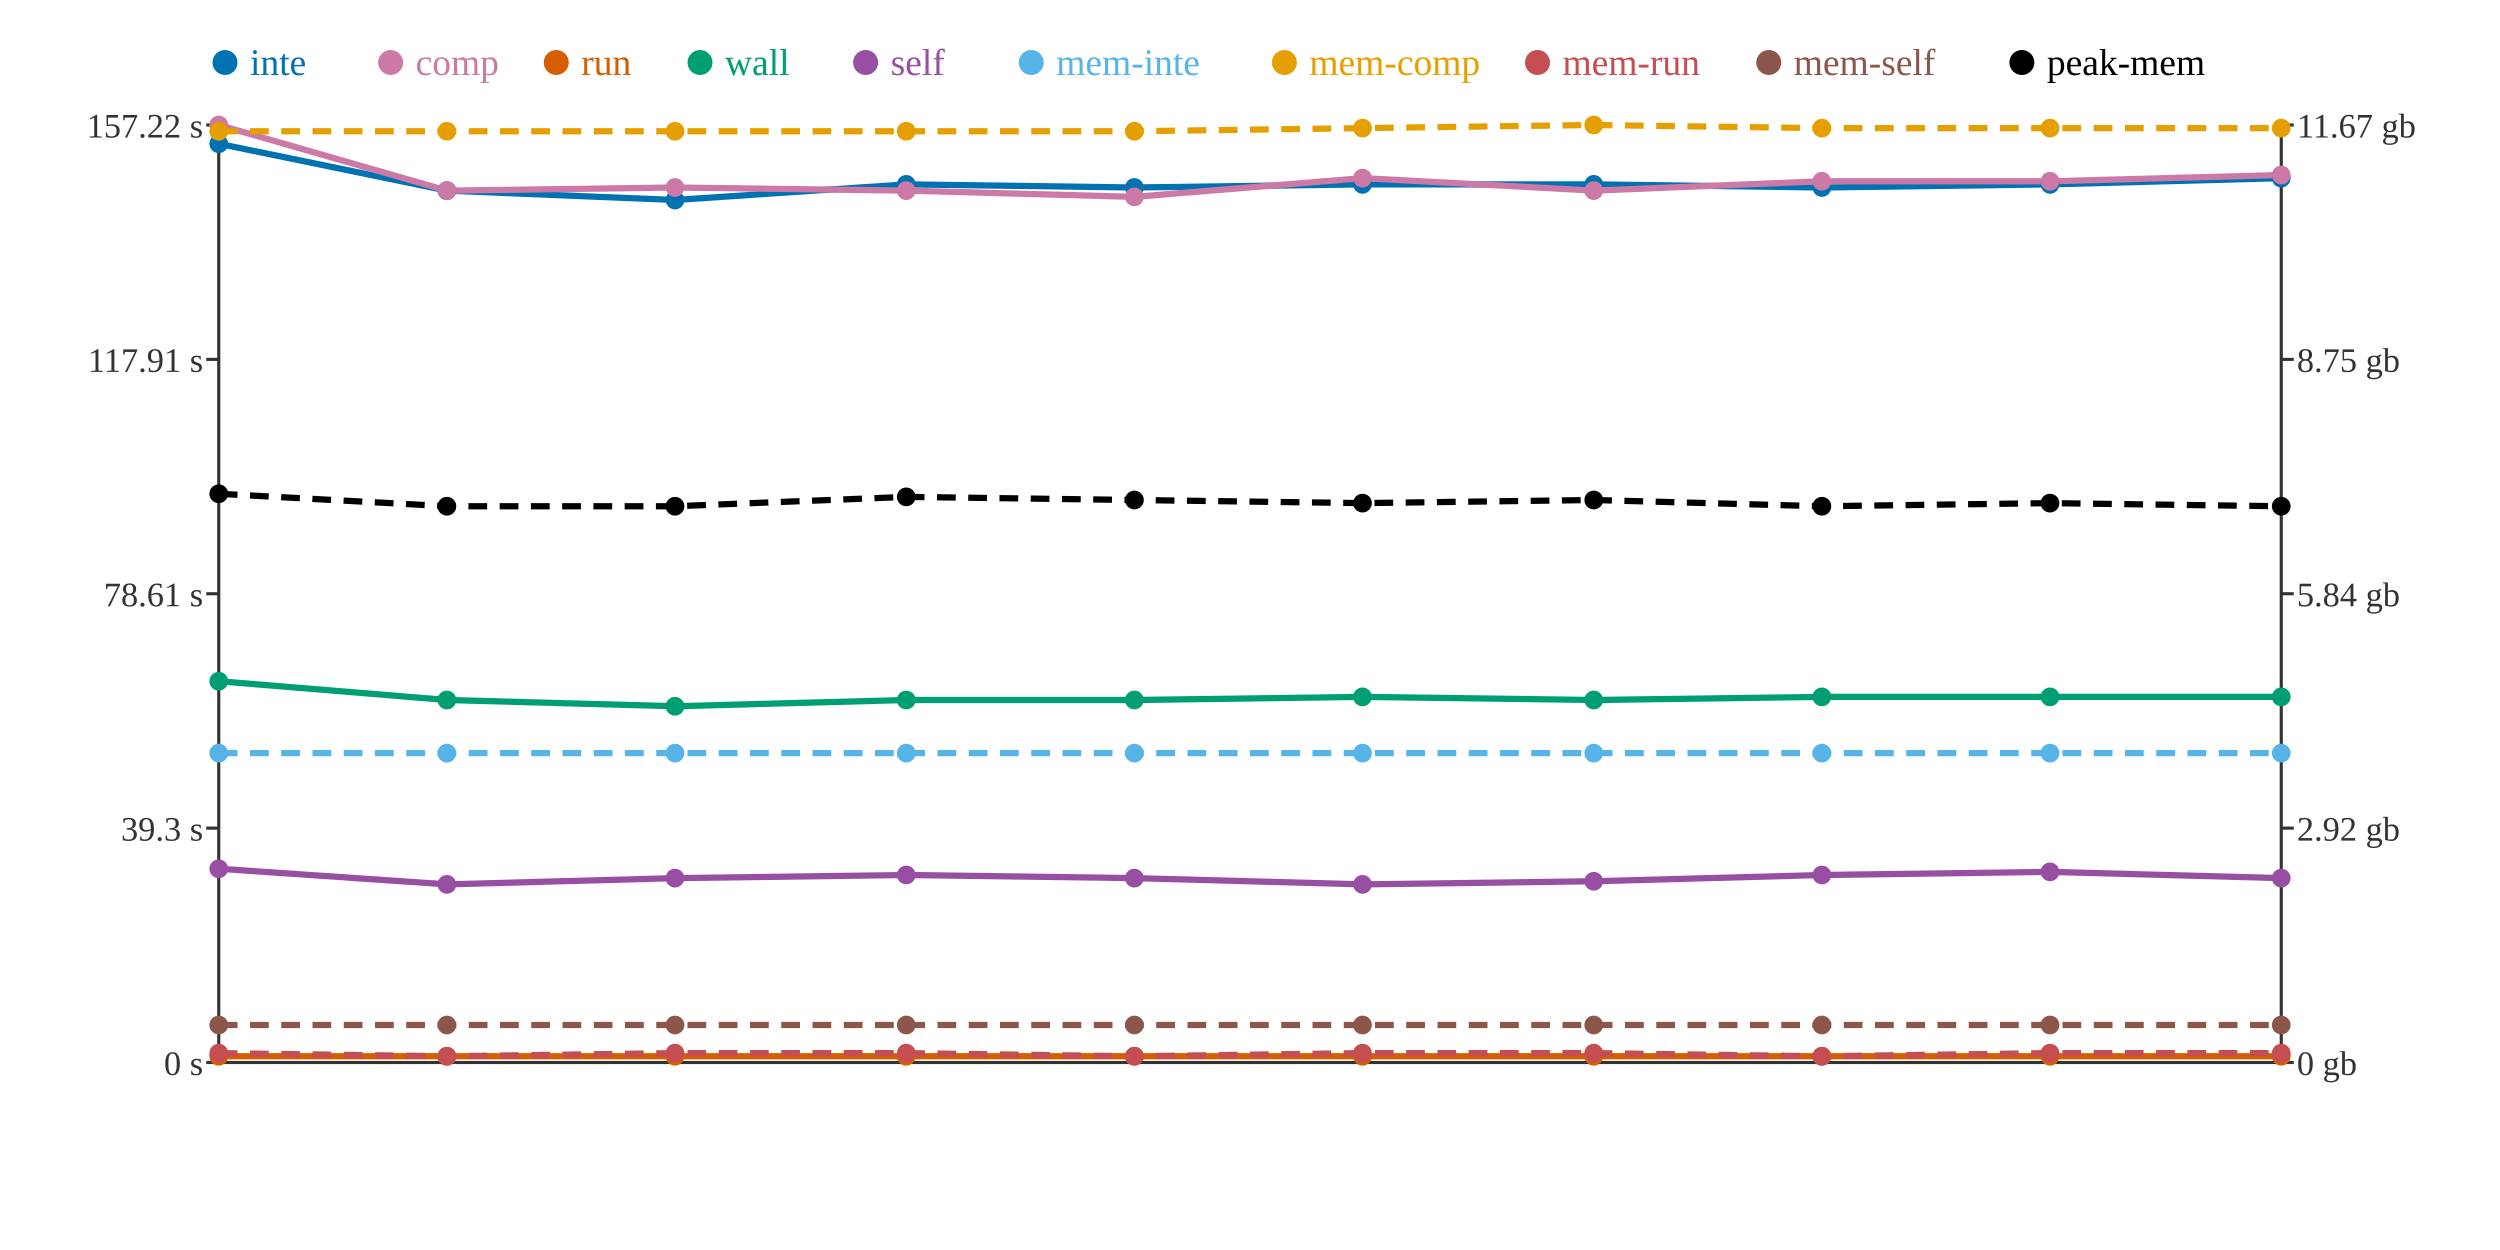
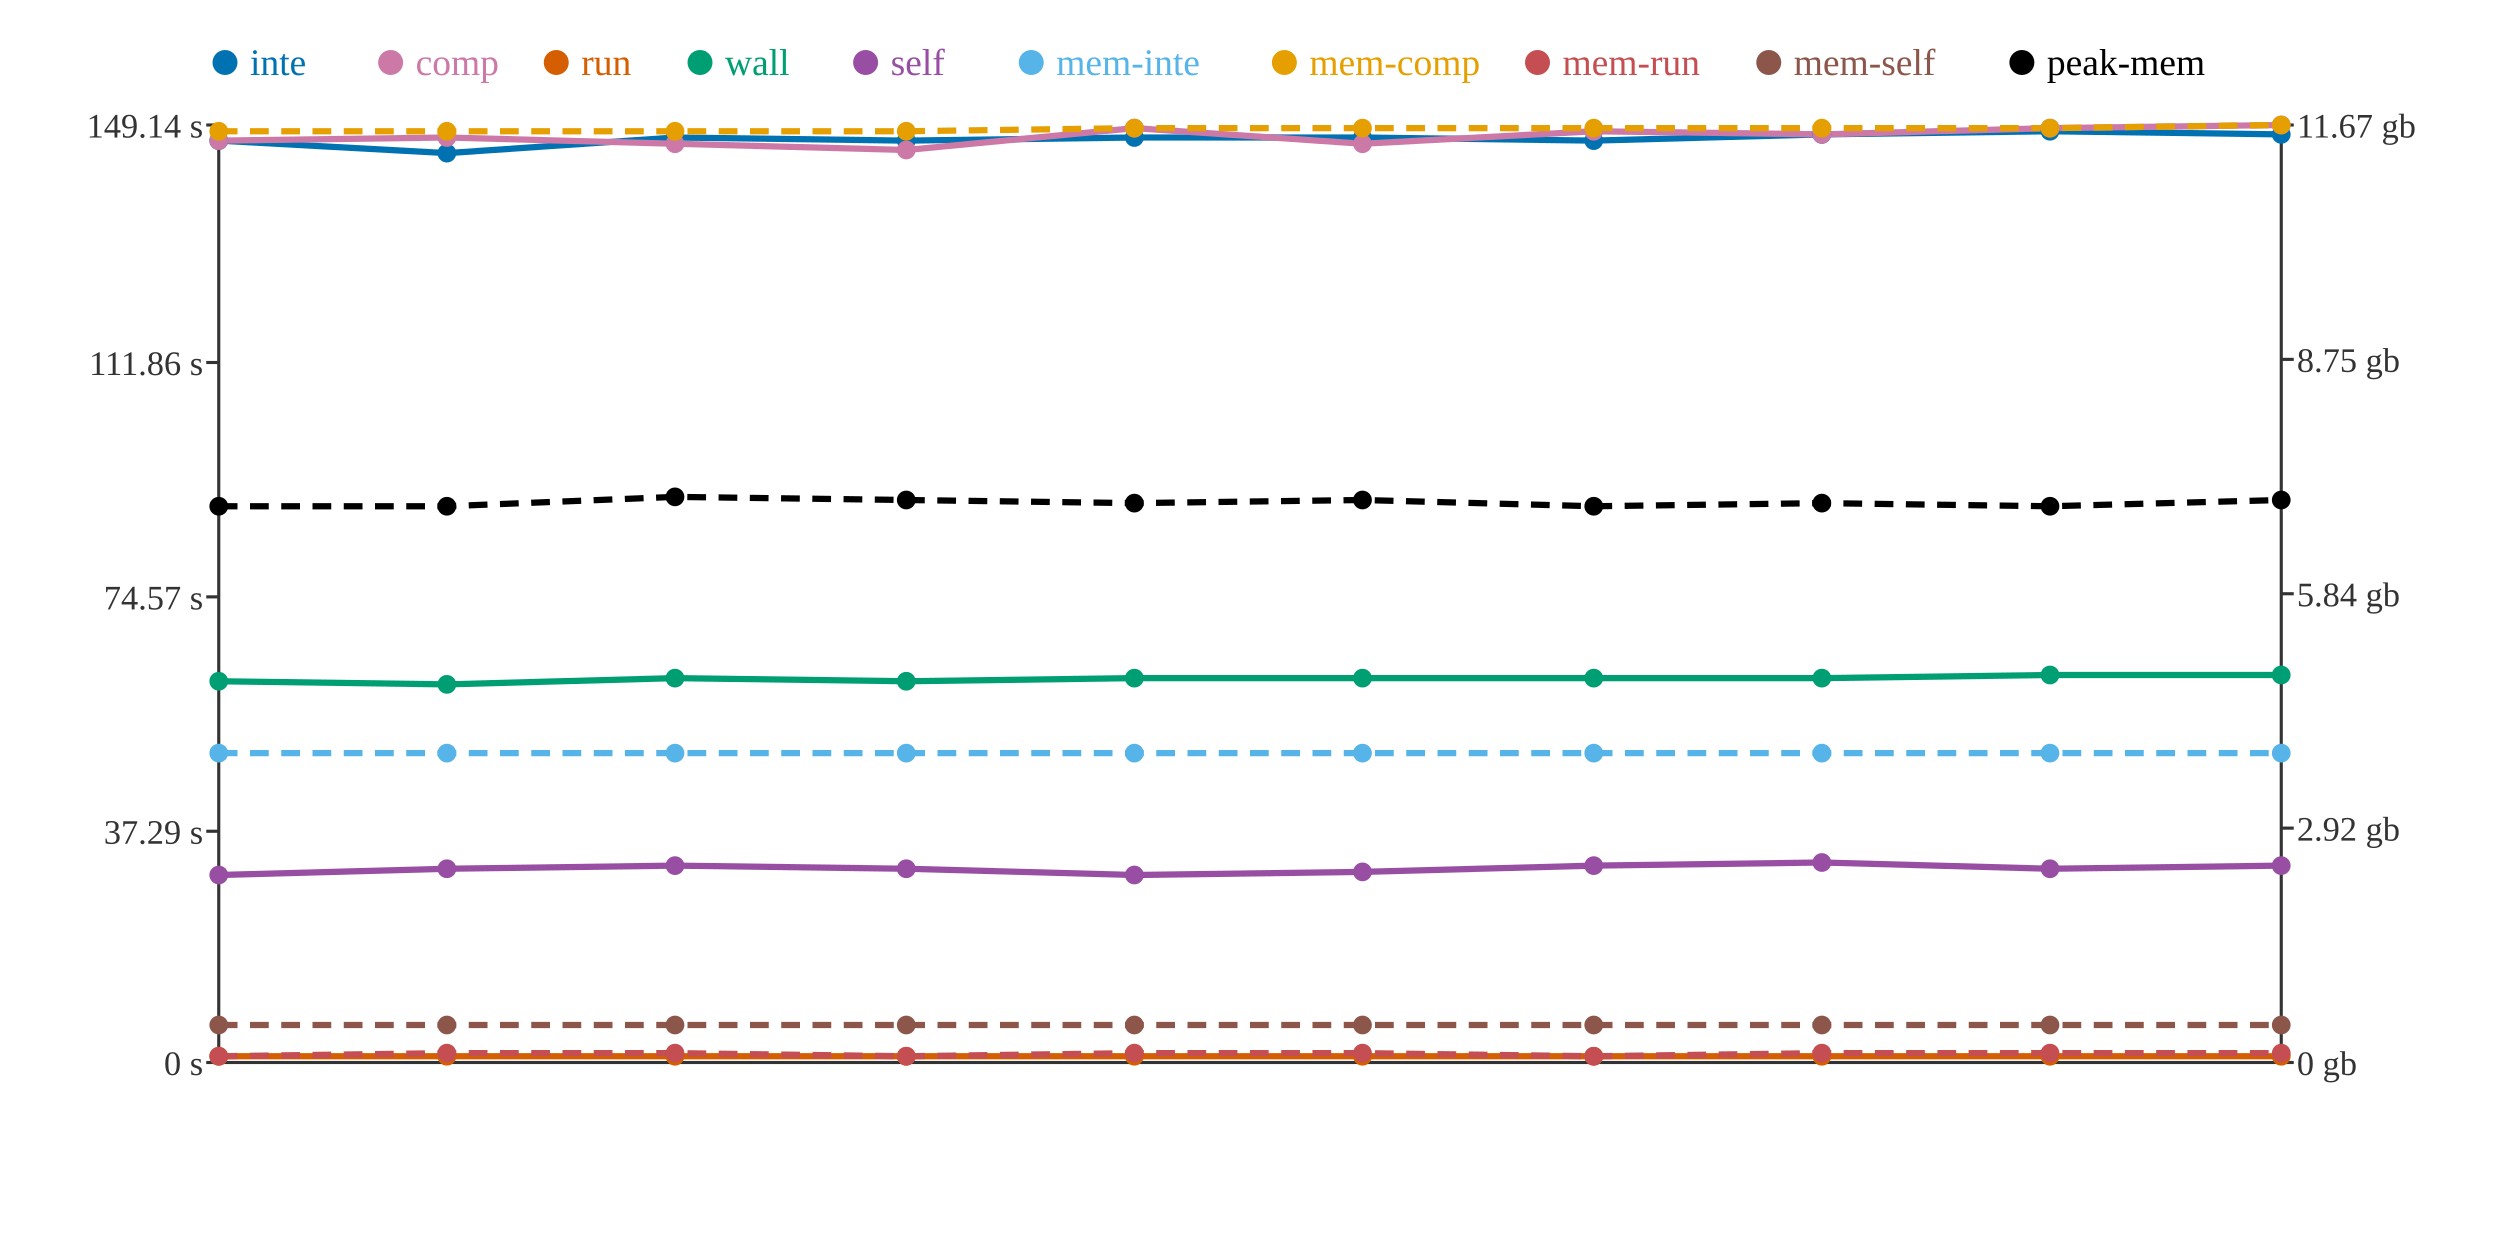
<svg xmlns="http://www.w3.org/2000/svg" width="800" height="400">
  <rect width="800" height="400" fill="white" />
  <line x1="70" y1="40" x2="70" y2="340" stroke="#333" stroke-width="1" />
  <line x1="70" y1="340" x2="730" y2="340" stroke="#333" stroke-width="1" />
  <line x1="730" y1="40" x2="730" y2="340" stroke="#333" stroke-width="1" />
  <line x1="66" y1="340" x2="70" y2="340" stroke="#333" stroke-width="1" />
  <text x="65" y="344" text-anchor="end" font-size="11" fill="#333">0 s</text>
-   <line x1="66" y1="265" x2="70" y2="265" stroke="#333" stroke-width="1" />
-   <text x="65" y="269" text-anchor="end" font-size="11" fill="#333">39.3 s</text>
-   <line x1="66" y1="190" x2="70" y2="190" stroke="#333" stroke-width="1" />
-   <text x="65" y="194" text-anchor="end" font-size="11" fill="#333">78.61 s</text>
-   <line x1="66" y1="115" x2="70" y2="115" stroke="#333" stroke-width="1" />
-   <text x="65" y="119" text-anchor="end" font-size="11" fill="#333">117.91 s</text>
+   <line x1="66" y1="266" x2="70" y2="266" stroke="#333" stroke-width="1" />
+   <text x="65" y="270" text-anchor="end" font-size="11" fill="#333">37.29 s</text>
+   <line x1="66" y1="191" x2="70" y2="191" stroke="#333" stroke-width="1" />
+   <text x="65" y="195" text-anchor="end" font-size="11" fill="#333">74.57 s</text>
+   <line x1="66" y1="116" x2="70" y2="116" stroke="#333" stroke-width="1" />
+   <text x="65" y="120" text-anchor="end" font-size="11" fill="#333">111.86 s</text>
  <line x1="66" y1="40" x2="70" y2="40" stroke="#333" stroke-width="1" />
-   <text x="65" y="44" text-anchor="end" font-size="11" fill="#333">157.22 s</text>
+   <text x="65" y="44" text-anchor="end" font-size="11" fill="#333">149.14 s</text>
  <line x1="730" y1="340" x2="734" y2="340" stroke="#333" stroke-width="1" />
  <text x="735" y="344" text-anchor="start" font-size="11" fill="#333">0 gb</text>
  <line x1="730" y1="265" x2="734" y2="265" stroke="#333" stroke-width="1" />
  <text x="735" y="269" text-anchor="start" font-size="11" fill="#333">2.92 gb</text>
  <line x1="730" y1="190" x2="734" y2="190" stroke="#333" stroke-width="1" />
  <text x="735" y="194" text-anchor="start" font-size="11" fill="#333">5.84 gb</text>
  <line x1="730" y1="115" x2="734" y2="115" stroke="#333" stroke-width="1" />
  <text x="735" y="119" text-anchor="start" font-size="11" fill="#333">8.75 gb</text>
  <line x1="730" y1="40" x2="734" y2="40" stroke="#333" stroke-width="1" />
  <text x="735" y="44" text-anchor="start" font-size="11" fill="#333">11.67 gb</text>
-   <polyline points="70,46 143,61 216,64 290,59 363,60 436,59 510,59 583,60 656,59 730,57" fill="none" stroke="#0072B2" stroke-width="2" />
-   <polyline points="70,40 143,61 216,60 290,61 363,63 436,57 510,61 583,58 656,58 730,56" fill="none" stroke="#CC79A7" stroke-width="2" />
+   <polyline points="70,45 143,49 216,44 290,45 363,44 436,44 510,45 583,43 656,42 730,43" fill="none" stroke="#0072B2" stroke-width="2" />
+   <polyline points="70,45 143,44 216,46 290,48 363,41 436,46 510,42 583,43 656,41 730,40" fill="none" stroke="#CC79A7" stroke-width="2" />
  <polyline points="70,338 143,338 216,338 290,338 363,338 436,338 510,338 583,338 656,338 730,338" fill="none" stroke="#D55E00" stroke-width="2" />
-   <polyline points="70,218 143,224 216,226 290,224 363,224 436,223 510,224 583,223 656,223 730,223" fill="none" stroke="#009E73" stroke-width="2" />
-   <polyline points="70,278 143,283 216,281 290,280 363,281 436,283 510,282 583,280 656,279 730,281" fill="none" stroke="#984EA3" stroke-width="2" />
+   <polyline points="70,218 143,219 216,217 290,218 363,217 436,217 510,217 583,217 656,216 730,216" fill="none" stroke="#009E73" stroke-width="2" />
+   <polyline points="70,280 143,278 216,277 290,278 363,280 436,279 510,277 583,276 656,278 730,277" fill="none" stroke="#984EA3" stroke-width="2" />
  <polyline points="70,241 143,241 216,241 290,241 363,241 436,241 510,241 583,241 656,241 730,241" fill="none" stroke="#56B4E9" stroke-width="2" stroke-dasharray="6 4" />
-   <polyline points="70,42 143,42 216,42 290,42 363,42 436,41 510,40 583,41 656,41 730,41" fill="none" stroke="#E69F00" stroke-width="2" stroke-dasharray="6 4" />
-   <polyline points="70,337 143,338 216,337 290,337 363,338 436,337 510,337 583,338 656,337 730,337" fill="none" stroke="#C44E52" stroke-width="2" stroke-dasharray="6 4" />
+   <polyline points="70,42 143,42 216,42 290,42 363,41 436,41 510,41 583,41 656,41 730,40" fill="none" stroke="#E69F00" stroke-width="2" stroke-dasharray="6 4" />
+   <polyline points="70,338 143,337 216,337 290,338 363,337 436,337 510,338 583,337 656,337 730,337" fill="none" stroke="#C44E52" stroke-width="2" stroke-dasharray="6 4" />
  <polyline points="70,328 143,328 216,328 290,328 363,328 436,328 510,328 583,328 656,328 730,328" fill="none" stroke="#8C564B" stroke-width="2" stroke-dasharray="6 4" />
-   <polyline points="70,158 143,162 216,162 290,159 363,160 436,161 510,160 583,162 656,161 730,162" fill="none" stroke="#000000" stroke-width="2" stroke-dasharray="6 4" />
-   <circle cx="70" cy="46" r="3" fill="#0072B2" />
-   <circle cx="70" cy="40" r="3" fill="#CC79A7" />
+   <polyline points="70,162 143,162 216,159 290,160 363,161 436,160 510,162 583,161 656,162 730,160" fill="none" stroke="#000000" stroke-width="2" stroke-dasharray="6 4" />
+   <circle cx="70" cy="45" r="3" fill="#0072B2" />
+   <circle cx="70" cy="45" r="3" fill="#CC79A7" />
  <circle cx="70" cy="338" r="3" fill="#D55E00" />
  <circle cx="70" cy="218" r="3" fill="#009E73" />
-   <circle cx="70" cy="278" r="3" fill="#984EA3" />
+   <circle cx="70" cy="280" r="3" fill="#984EA3" />
  <circle cx="70" cy="241" r="3" fill="#56B4E9" />
  <circle cx="70" cy="42" r="3" fill="#E69F00" />
-   <circle cx="70" cy="337" r="3" fill="#C44E52" />
+   <circle cx="70" cy="338" r="3" fill="#C44E52" />
  <circle cx="70" cy="328" r="3" fill="#8C564B" />
-   <circle cx="70" cy="158" r="3" fill="#000000" />
-   <circle cx="143" cy="61" r="3" fill="#0072B2" />
-   <circle cx="143" cy="61" r="3" fill="#CC79A7" />
+   <circle cx="70" cy="162" r="3" fill="#000000" />
+   <circle cx="143" cy="49" r="3" fill="#0072B2" />
+   <circle cx="143" cy="44" r="3" fill="#CC79A7" />
  <circle cx="143" cy="338" r="3" fill="#D55E00" />
-   <circle cx="143" cy="224" r="3" fill="#009E73" />
-   <circle cx="143" cy="283" r="3" fill="#984EA3" />
+   <circle cx="143" cy="219" r="3" fill="#009E73" />
+   <circle cx="143" cy="278" r="3" fill="#984EA3" />
  <circle cx="143" cy="241" r="3" fill="#56B4E9" />
  <circle cx="143" cy="42" r="3" fill="#E69F00" />
-   <circle cx="143" cy="338" r="3" fill="#C44E52" />
+   <circle cx="143" cy="337" r="3" fill="#C44E52" />
  <circle cx="143" cy="328" r="3" fill="#8C564B" />
  <circle cx="143" cy="162" r="3" fill="#000000" />
-   <circle cx="216" cy="64" r="3" fill="#0072B2" />
-   <circle cx="216" cy="60" r="3" fill="#CC79A7" />
+   <circle cx="216" cy="44" r="3" fill="#0072B2" />
+   <circle cx="216" cy="46" r="3" fill="#CC79A7" />
  <circle cx="216" cy="338" r="3" fill="#D55E00" />
-   <circle cx="216" cy="226" r="3" fill="#009E73" />
-   <circle cx="216" cy="281" r="3" fill="#984EA3" />
+   <circle cx="216" cy="217" r="3" fill="#009E73" />
+   <circle cx="216" cy="277" r="3" fill="#984EA3" />
  <circle cx="216" cy="241" r="3" fill="#56B4E9" />
  <circle cx="216" cy="42" r="3" fill="#E69F00" />
  <circle cx="216" cy="337" r="3" fill="#C44E52" />
  <circle cx="216" cy="328" r="3" fill="#8C564B" />
-   <circle cx="216" cy="162" r="3" fill="#000000" />
-   <circle cx="290" cy="59" r="3" fill="#0072B2" />
-   <circle cx="290" cy="61" r="3" fill="#CC79A7" />
+   <circle cx="216" cy="159" r="3" fill="#000000" />
+   <circle cx="290" cy="45" r="3" fill="#0072B2" />
+   <circle cx="290" cy="48" r="3" fill="#CC79A7" />
  <circle cx="290" cy="338" r="3" fill="#D55E00" />
-   <circle cx="290" cy="224" r="3" fill="#009E73" />
-   <circle cx="290" cy="280" r="3" fill="#984EA3" />
+   <circle cx="290" cy="218" r="3" fill="#009E73" />
+   <circle cx="290" cy="278" r="3" fill="#984EA3" />
  <circle cx="290" cy="241" r="3" fill="#56B4E9" />
  <circle cx="290" cy="42" r="3" fill="#E69F00" />
-   <circle cx="290" cy="337" r="3" fill="#C44E52" />
+   <circle cx="290" cy="338" r="3" fill="#C44E52" />
  <circle cx="290" cy="328" r="3" fill="#8C564B" />
-   <circle cx="290" cy="159" r="3" fill="#000000" />
-   <circle cx="363" cy="60" r="3" fill="#0072B2" />
-   <circle cx="363" cy="63" r="3" fill="#CC79A7" />
+   <circle cx="290" cy="160" r="3" fill="#000000" />
+   <circle cx="363" cy="44" r="3" fill="#0072B2" />
+   <circle cx="363" cy="41" r="3" fill="#CC79A7" />
  <circle cx="363" cy="338" r="3" fill="#D55E00" />
-   <circle cx="363" cy="224" r="3" fill="#009E73" />
-   <circle cx="363" cy="281" r="3" fill="#984EA3" />
+   <circle cx="363" cy="217" r="3" fill="#009E73" />
+   <circle cx="363" cy="280" r="3" fill="#984EA3" />
  <circle cx="363" cy="241" r="3" fill="#56B4E9" />
-   <circle cx="363" cy="42" r="3" fill="#E69F00" />
-   <circle cx="363" cy="338" r="3" fill="#C44E52" />
+   <circle cx="363" cy="41" r="3" fill="#E69F00" />
+   <circle cx="363" cy="337" r="3" fill="#C44E52" />
  <circle cx="363" cy="328" r="3" fill="#8C564B" />
-   <circle cx="363" cy="160" r="3" fill="#000000" />
-   <circle cx="436" cy="59" r="3" fill="#0072B2" />
-   <circle cx="436" cy="57" r="3" fill="#CC79A7" />
+   <circle cx="363" cy="161" r="3" fill="#000000" />
+   <circle cx="436" cy="44" r="3" fill="#0072B2" />
+   <circle cx="436" cy="46" r="3" fill="#CC79A7" />
  <circle cx="436" cy="338" r="3" fill="#D55E00" />
-   <circle cx="436" cy="223" r="3" fill="#009E73" />
-   <circle cx="436" cy="283" r="3" fill="#984EA3" />
+   <circle cx="436" cy="217" r="3" fill="#009E73" />
+   <circle cx="436" cy="279" r="3" fill="#984EA3" />
  <circle cx="436" cy="241" r="3" fill="#56B4E9" />
  <circle cx="436" cy="41" r="3" fill="#E69F00" />
  <circle cx="436" cy="337" r="3" fill="#C44E52" />
  <circle cx="436" cy="328" r="3" fill="#8C564B" />
-   <circle cx="436" cy="161" r="3" fill="#000000" />
-   <circle cx="510" cy="59" r="3" fill="#0072B2" />
-   <circle cx="510" cy="61" r="3" fill="#CC79A7" />
+   <circle cx="436" cy="160" r="3" fill="#000000" />
+   <circle cx="510" cy="45" r="3" fill="#0072B2" />
+   <circle cx="510" cy="42" r="3" fill="#CC79A7" />
  <circle cx="510" cy="338" r="3" fill="#D55E00" />
-   <circle cx="510" cy="224" r="3" fill="#009E73" />
-   <circle cx="510" cy="282" r="3" fill="#984EA3" />
+   <circle cx="510" cy="217" r="3" fill="#009E73" />
+   <circle cx="510" cy="277" r="3" fill="#984EA3" />
  <circle cx="510" cy="241" r="3" fill="#56B4E9" />
-   <circle cx="510" cy="40" r="3" fill="#E69F00" />
-   <circle cx="510" cy="337" r="3" fill="#C44E52" />
+   <circle cx="510" cy="41" r="3" fill="#E69F00" />
+   <circle cx="510" cy="338" r="3" fill="#C44E52" />
  <circle cx="510" cy="328" r="3" fill="#8C564B" />
-   <circle cx="510" cy="160" r="3" fill="#000000" />
-   <circle cx="583" cy="60" r="3" fill="#0072B2" />
-   <circle cx="583" cy="58" r="3" fill="#CC79A7" />
+   <circle cx="510" cy="162" r="3" fill="#000000" />
+   <circle cx="583" cy="43" r="3" fill="#0072B2" />
+   <circle cx="583" cy="43" r="3" fill="#CC79A7" />
  <circle cx="583" cy="338" r="3" fill="#D55E00" />
-   <circle cx="583" cy="223" r="3" fill="#009E73" />
-   <circle cx="583" cy="280" r="3" fill="#984EA3" />
+   <circle cx="583" cy="217" r="3" fill="#009E73" />
+   <circle cx="583" cy="276" r="3" fill="#984EA3" />
  <circle cx="583" cy="241" r="3" fill="#56B4E9" />
  <circle cx="583" cy="41" r="3" fill="#E69F00" />
-   <circle cx="583" cy="338" r="3" fill="#C44E52" />
+   <circle cx="583" cy="337" r="3" fill="#C44E52" />
  <circle cx="583" cy="328" r="3" fill="#8C564B" />
-   <circle cx="583" cy="162" r="3" fill="#000000" />
-   <circle cx="656" cy="59" r="3" fill="#0072B2" />
-   <circle cx="656" cy="58" r="3" fill="#CC79A7" />
+   <circle cx="583" cy="161" r="3" fill="#000000" />
+   <circle cx="656" cy="42" r="3" fill="#0072B2" />
+   <circle cx="656" cy="41" r="3" fill="#CC79A7" />
  <circle cx="656" cy="338" r="3" fill="#D55E00" />
-   <circle cx="656" cy="223" r="3" fill="#009E73" />
-   <circle cx="656" cy="279" r="3" fill="#984EA3" />
+   <circle cx="656" cy="216" r="3" fill="#009E73" />
+   <circle cx="656" cy="278" r="3" fill="#984EA3" />
  <circle cx="656" cy="241" r="3" fill="#56B4E9" />
  <circle cx="656" cy="41" r="3" fill="#E69F00" />
  <circle cx="656" cy="337" r="3" fill="#C44E52" />
  <circle cx="656" cy="328" r="3" fill="#8C564B" />
-   <circle cx="656" cy="161" r="3" fill="#000000" />
-   <circle cx="730" cy="57" r="3" fill="#0072B2" />
-   <circle cx="730" cy="56" r="3" fill="#CC79A7" />
+   <circle cx="656" cy="162" r="3" fill="#000000" />
+   <circle cx="730" cy="43" r="3" fill="#0072B2" />
+   <circle cx="730" cy="40" r="3" fill="#CC79A7" />
  <circle cx="730" cy="338" r="3" fill="#D55E00" />
-   <circle cx="730" cy="223" r="3" fill="#009E73" />
-   <circle cx="730" cy="281" r="3" fill="#984EA3" />
+   <circle cx="730" cy="216" r="3" fill="#009E73" />
+   <circle cx="730" cy="277" r="3" fill="#984EA3" />
  <circle cx="730" cy="241" r="3" fill="#56B4E9" />
-   <circle cx="730" cy="41" r="3" fill="#E69F00" />
+   <circle cx="730" cy="40" r="3" fill="#E69F00" />
  <circle cx="730" cy="337" r="3" fill="#C44E52" />
  <circle cx="730" cy="328" r="3" fill="#8C564B" />
-   <circle cx="730" cy="162" r="3" fill="#000000" />
+   <circle cx="730" cy="160" r="3" fill="#000000" />
  <circle cx="72" cy="20" r="4" fill="#0072B2" />
  <text x="80" y="24" text-anchor="start" font-size="12" fill="#0072B2">inte</text>
  <circle cx="125" cy="20" r="4" fill="#CC79A7" />
  <text x="133" y="24" text-anchor="start" font-size="12" fill="#CC79A7">comp</text>
  <circle cx="178" cy="20" r="4" fill="#D55E00" />
  <text x="186" y="24" text-anchor="start" font-size="12" fill="#D55E00">run</text>
  <circle cx="224" cy="20" r="4" fill="#009E73" />
  <text x="232" y="24" text-anchor="start" font-size="12" fill="#009E73">wall</text>
  <circle cx="277" cy="20" r="4" fill="#984EA3" />
  <text x="285" y="24" text-anchor="start" font-size="12" fill="#984EA3">self</text>
  <circle cx="330" cy="20" r="4" fill="#56B4E9" />
  <text x="338" y="24" text-anchor="start" font-size="12" fill="#56B4E9">mem-inte</text>
  <circle cx="411" cy="20" r="4" fill="#E69F00" />
  <text x="419" y="24" text-anchor="start" font-size="12" fill="#E69F00">mem-comp</text>
  <circle cx="492" cy="20" r="4" fill="#C44E52" />
  <text x="500" y="24" text-anchor="start" font-size="12" fill="#C44E52">mem-run</text>
  <circle cx="566" cy="20" r="4" fill="#8C564B" />
  <text x="574" y="24" text-anchor="start" font-size="12" fill="#8C564B">mem-self</text>
  <circle cx="647" cy="20" r="4" fill="#000000" />
  <text x="655" y="24" text-anchor="start" font-size="12" fill="#000000">peak-mem</text>
</svg>
